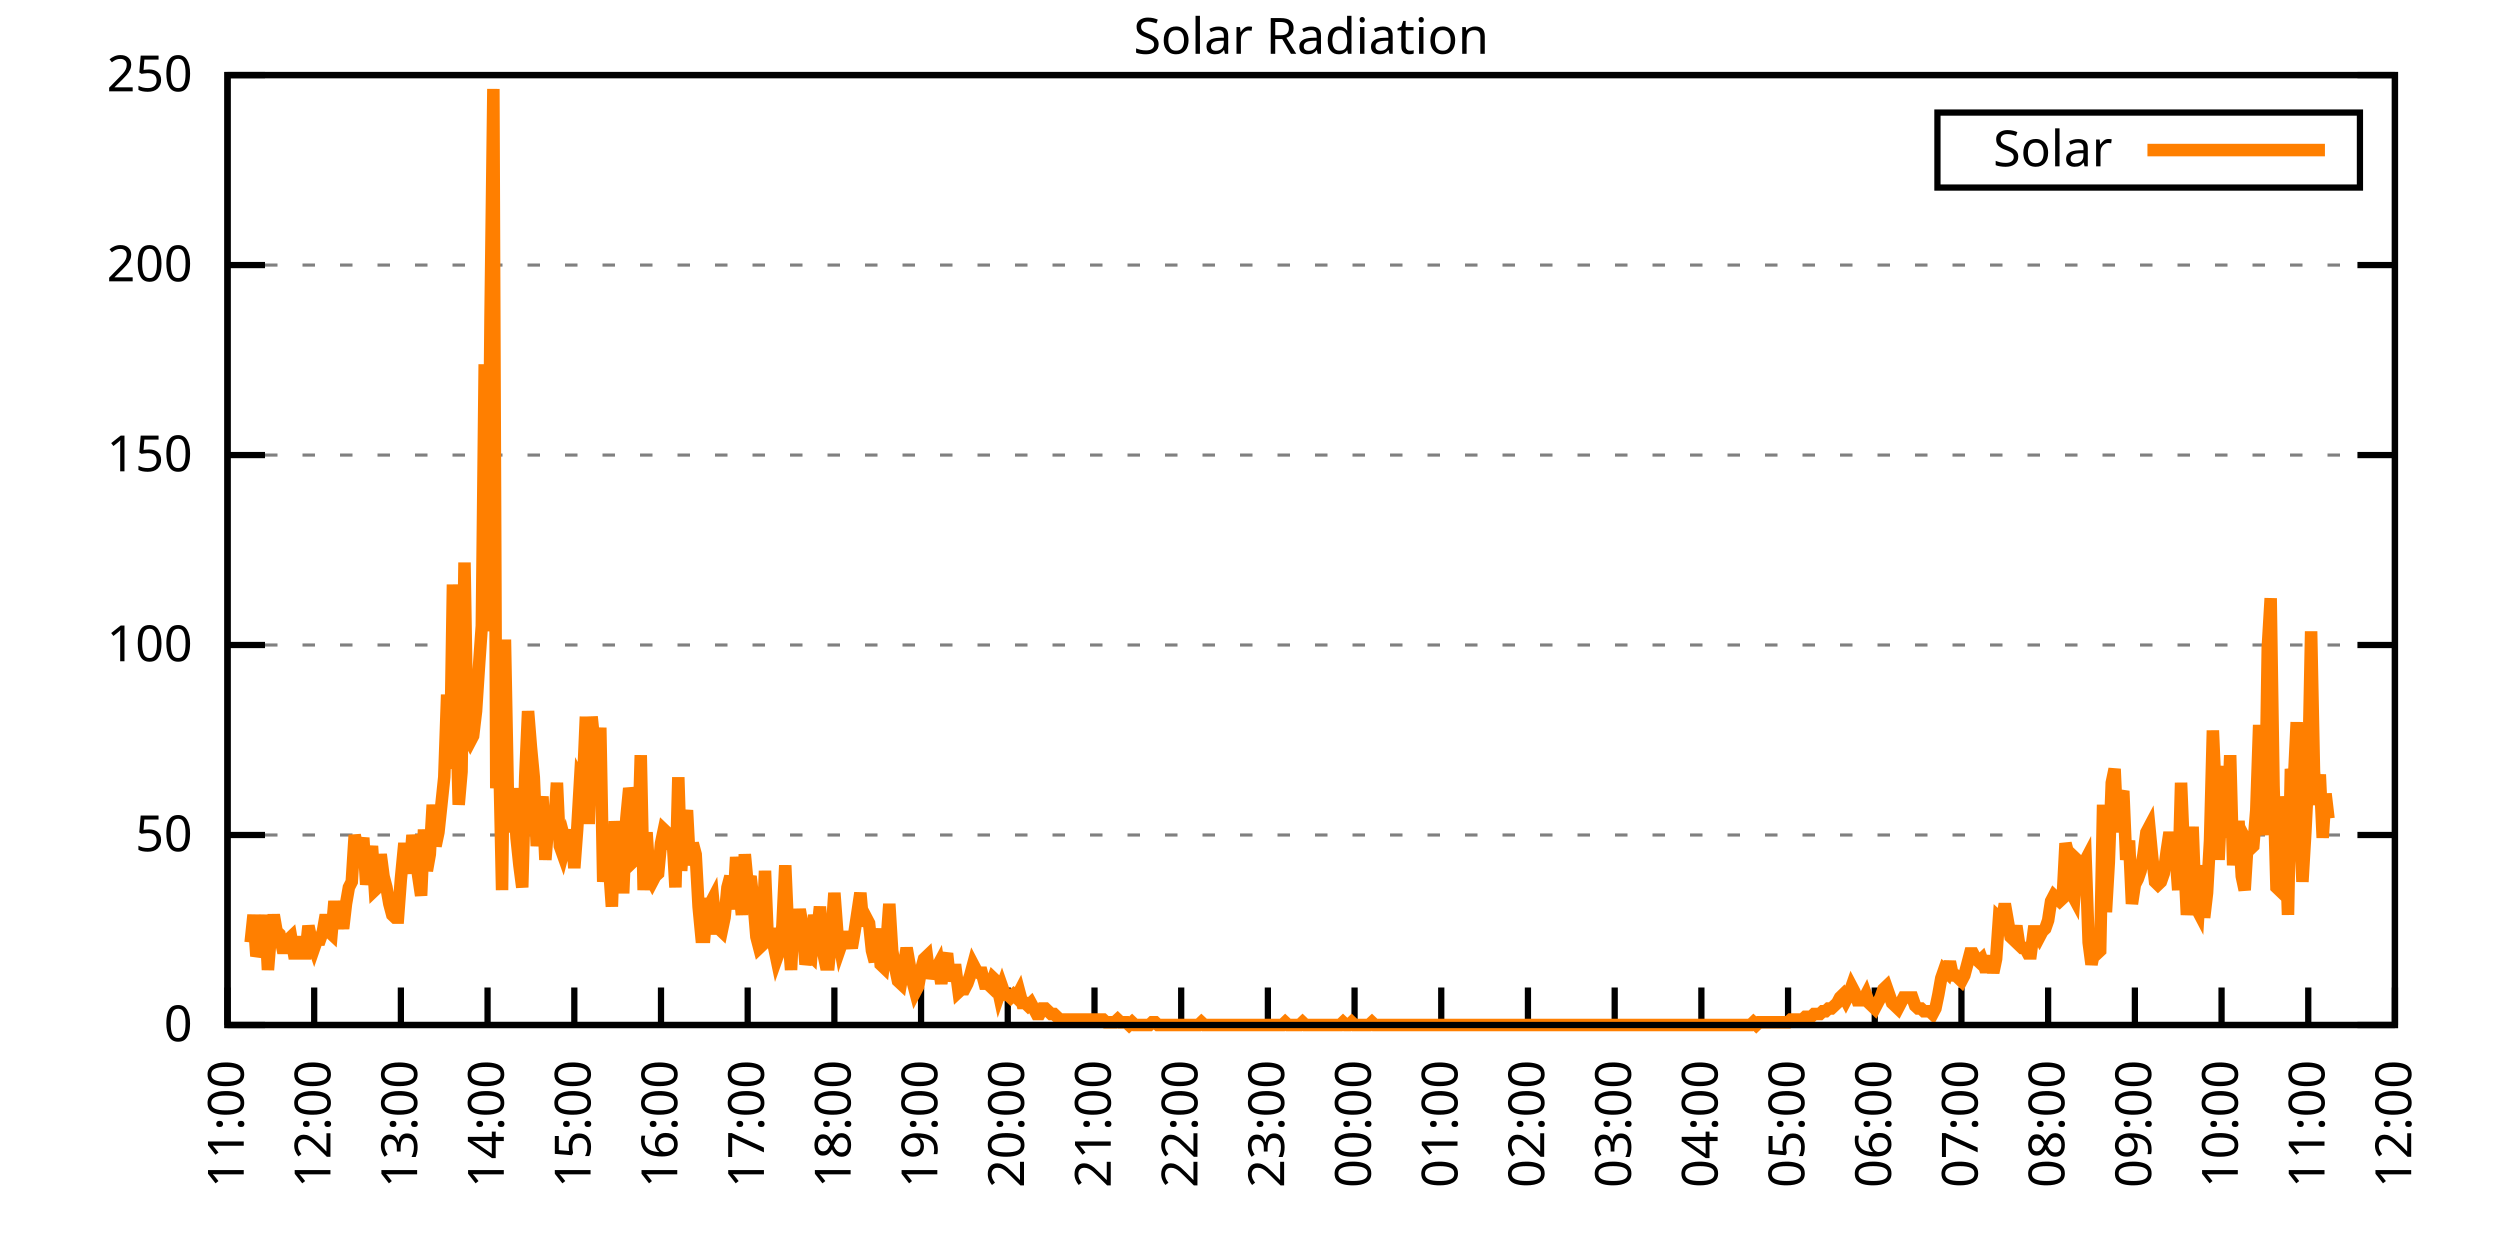
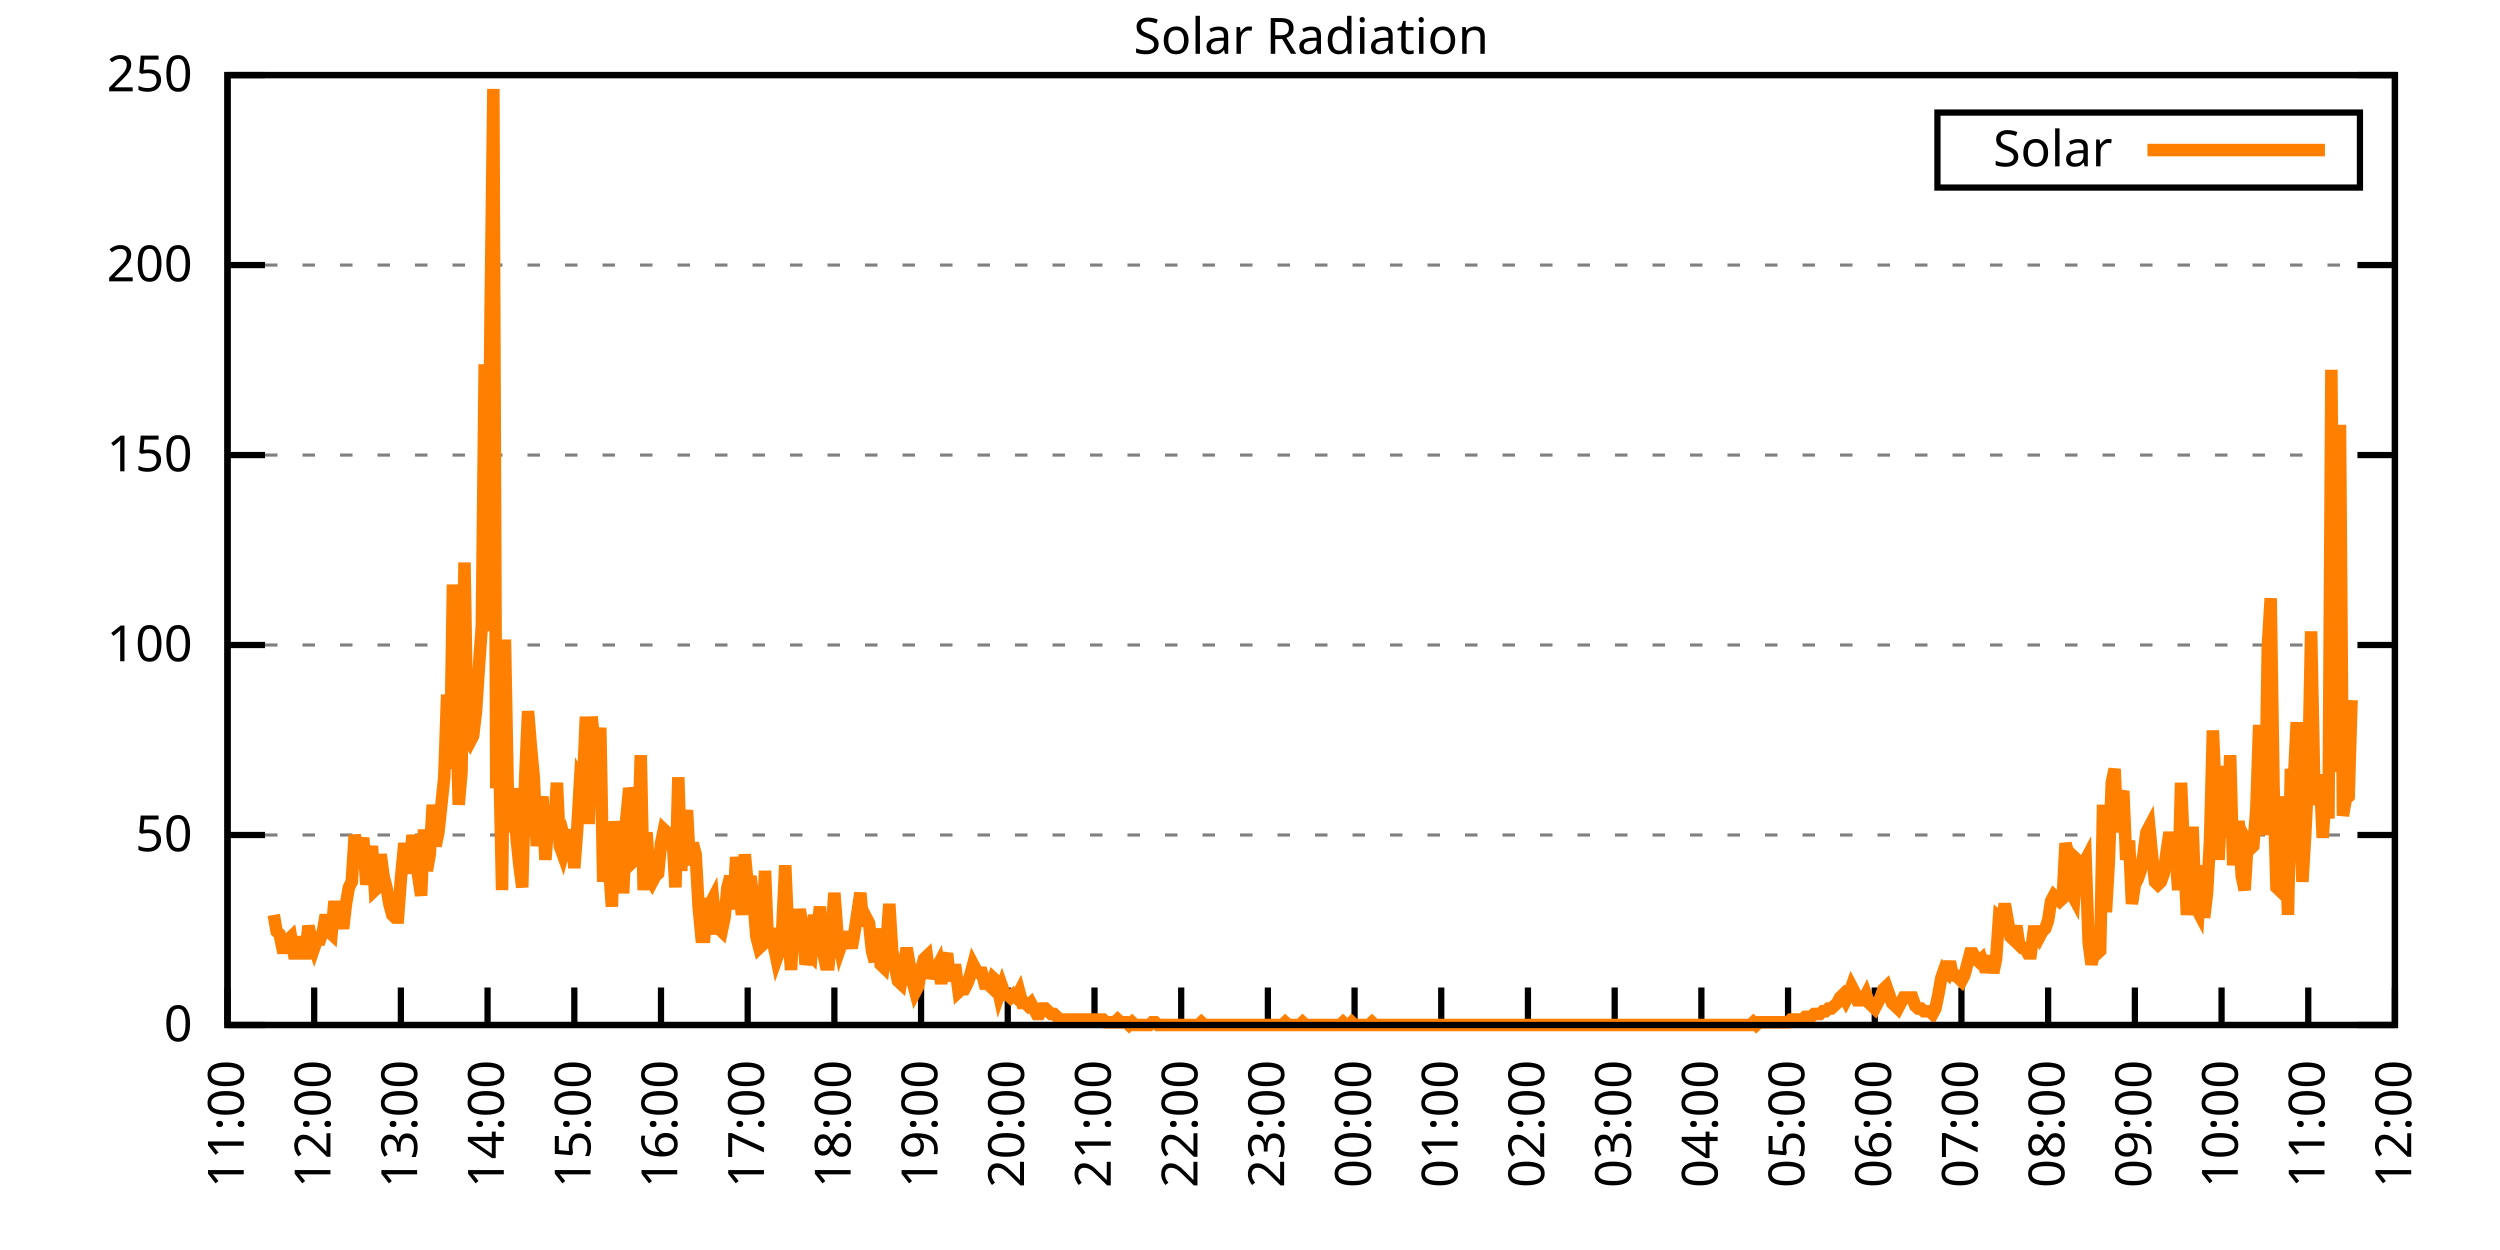
<svg xmlns="http://www.w3.org/2000/svg" xmlns:xlink="http://www.w3.org/1999/xlink" width="400" height="200" viewBox="0 0 400 200">
  <g id="gnuplot_canvas">
    <rect x="0" y="0" width="400" height="200" fill="none" />
    <defs>
      <circle id="gpDot" r="0.5" stroke-width="0.5" stroke="currentColor" />
      <path id="gpPt0" stroke-width="0.333" stroke="currentColor" d="M-1,0 h2 M0,-1 v2" />
      <path id="gpPt1" stroke-width="0.333" stroke="currentColor" d="M-1,-1 L1,1 M1,-1 L-1,1" />
      <path id="gpPt2" stroke-width="0.333" stroke="currentColor" d="M-1,0 L1,0 M0,-1 L0,1 M-1,-1 L1,1 M-1,1 L1,-1" />
      <rect id="gpPt3" stroke-width="0.333" stroke="currentColor" x="-1" y="-1" width="2" height="2" />
      <rect id="gpPt4" stroke-width="0.333" stroke="currentColor" fill="currentColor" x="-1" y="-1" width="2" height="2" />
      <circle id="gpPt5" stroke-width="0.333" stroke="currentColor" cx="0" cy="0" r="1" />
      <use xlink:href="#gpPt5" id="gpPt6" fill="currentColor" stroke="none" />
      <path id="gpPt7" stroke-width="0.333" stroke="currentColor" d="M0,-1.33 L-1.33,0.67 L1.33,0.67 z" />
      <use xlink:href="#gpPt7" id="gpPt8" fill="currentColor" stroke="none" />
      <use xlink:href="#gpPt7" id="gpPt9" stroke="currentColor" transform="rotate(180)" />
      <use xlink:href="#gpPt9" id="gpPt10" fill="currentColor" stroke="none" />
      <use xlink:href="#gpPt3" id="gpPt11" stroke="currentColor" transform="rotate(45)" />
      <use xlink:href="#gpPt11" id="gpPt12" fill="currentColor" stroke="none" />
      <path id="gpPt13" stroke-width="0.333" stroke="currentColor" d="M0,1.330 L1.265,0.411 L0.782,-1.067 L-0.782,-1.076 L-1.265,0.411 z" />
      <use xlink:href="#gpPt13" id="gpPt14" fill="currentColor" stroke="none" />
      <filter id="textbox" filterUnits="objectBoundingBox" x="0" y="0" height="1" width="1">
        <feFlood flood-color="white" flood-opacity="1" result="bgnd" />
        <feComposite in="SourceGraphic" in2="bgnd" operator="atop" />
      </filter>
      <filter id="greybox" filterUnits="objectBoundingBox" x="0" y="0" height="1" width="1">
        <feFlood flood-color="lightgrey" flood-opacity="1" result="grey" />
        <feComposite in="SourceGraphic" in2="grey" operator="atop" />
      </filter>
    </defs>
    <g fill="none" color="white" stroke="currentColor" stroke-width="1.00" stroke-linecap="butt" stroke-linejoin="miter">
</g>
    <g fill="none" color="black" stroke="currentColor" stroke-width="1.00" stroke-linecap="butt" stroke-linejoin="miter">
      <g stroke="none" shape-rendering="crispEdges">
        <polygon fill="rgb(255, 255, 255)" points="36.40,164.00 383.18,164.00 383.18,12.02 36.40,12.02 " />
      </g>
    </g>
    <g fill="none" color="black" stroke="currentColor" stroke-width="1.00" stroke-linecap="butt" stroke-linejoin="miter">
</g>
    <g fill="none" color="black" stroke="black" stroke-width="0.50" stroke-linecap="butt" stroke-linejoin="miter">
</g>
    <g fill="none" color="gray" stroke="currentColor" stroke-width="0.50" stroke-linecap="butt" stroke-linejoin="miter">
      <path stroke="gray" stroke-dasharray="2,4" class="gridline" d="M36.40,164.00 L383.19,164.00  " />
    </g>
    <g fill="none" color="gray" stroke="gray" stroke-width="1.00" stroke-linecap="butt" stroke-linejoin="miter">
</g>
    <g fill="none" color="black" stroke="currentColor" stroke-width="1.00" stroke-linecap="butt" stroke-linejoin="miter">
      <path stroke="black" d="M36.40,164.00 L42.40,164.00 M383.19,164.00 L377.19,164.00  " />
      <g transform="translate(30.80,166.60)" stroke="none" fill="black" font-family="Sans" font-size="8.00" text-anchor="end">
        <text>
          <tspan font-family="Sans"> 0</tspan>
        </text>
      </g>
    </g>
    <g fill="none" color="black" stroke="currentColor" stroke-width="1.00" stroke-linecap="butt" stroke-linejoin="miter">
</g>
    <g fill="none" color="black" stroke="black" stroke-width="0.50" stroke-linecap="butt" stroke-linejoin="miter">
</g>
    <g fill="none" color="gray" stroke="currentColor" stroke-width="0.50" stroke-linecap="butt" stroke-linejoin="miter">
      <path stroke="gray" stroke-dasharray="2,4" class="gridline" d="M36.40,133.60 L383.19,133.60  " />
    </g>
    <g fill="none" color="gray" stroke="gray" stroke-width="1.00" stroke-linecap="butt" stroke-linejoin="miter">
</g>
    <g fill="none" color="black" stroke="currentColor" stroke-width="1.00" stroke-linecap="butt" stroke-linejoin="miter">
      <path stroke="black" d="M36.40,133.60 L42.40,133.60 M383.19,133.60 L377.19,133.60  " />
      <g transform="translate(30.80,136.20)" stroke="none" fill="black" font-family="Sans" font-size="8.00" text-anchor="end">
        <text>
          <tspan font-family="Sans"> 50</tspan>
        </text>
      </g>
    </g>
    <g fill="none" color="black" stroke="currentColor" stroke-width="1.00" stroke-linecap="butt" stroke-linejoin="miter">
</g>
    <g fill="none" color="black" stroke="black" stroke-width="0.50" stroke-linecap="butt" stroke-linejoin="miter">
</g>
    <g fill="none" color="gray" stroke="currentColor" stroke-width="0.50" stroke-linecap="butt" stroke-linejoin="miter">
      <path stroke="gray" stroke-dasharray="2,4" class="gridline" d="M36.40,103.20 L383.19,103.20  " />
    </g>
    <g fill="none" color="gray" stroke="gray" stroke-width="1.00" stroke-linecap="butt" stroke-linejoin="miter">
</g>
    <g fill="none" color="black" stroke="currentColor" stroke-width="1.00" stroke-linecap="butt" stroke-linejoin="miter">
      <path stroke="black" d="M36.40,103.20 L42.40,103.20 M383.19,103.20 L377.19,103.20  " />
      <g transform="translate(30.80,105.80)" stroke="none" fill="black" font-family="Sans" font-size="8.00" text-anchor="end">
        <text>
          <tspan font-family="Sans"> 100</tspan>
        </text>
      </g>
    </g>
    <g fill="none" color="black" stroke="currentColor" stroke-width="1.00" stroke-linecap="butt" stroke-linejoin="miter">
</g>
    <g fill="none" color="black" stroke="black" stroke-width="0.50" stroke-linecap="butt" stroke-linejoin="miter">
</g>
    <g fill="none" color="gray" stroke="currentColor" stroke-width="0.50" stroke-linecap="butt" stroke-linejoin="miter">
      <path stroke="gray" stroke-dasharray="2,4" class="gridline" d="M36.40,72.81 L383.19,72.81  " />
    </g>
    <g fill="none" color="gray" stroke="gray" stroke-width="1.00" stroke-linecap="butt" stroke-linejoin="miter">
</g>
    <g fill="none" color="black" stroke="currentColor" stroke-width="1.00" stroke-linecap="butt" stroke-linejoin="miter">
      <path stroke="black" d="M36.40,72.81 L42.40,72.81 M383.19,72.81 L377.19,72.81  " />
      <g transform="translate(30.80,75.41)" stroke="none" fill="black" font-family="Sans" font-size="8.00" text-anchor="end">
        <text>
          <tspan font-family="Sans"> 150</tspan>
        </text>
      </g>
    </g>
    <g fill="none" color="black" stroke="currentColor" stroke-width="1.00" stroke-linecap="butt" stroke-linejoin="miter">
</g>
    <g fill="none" color="black" stroke="black" stroke-width="0.50" stroke-linecap="butt" stroke-linejoin="miter">
</g>
    <g fill="none" color="gray" stroke="currentColor" stroke-width="0.50" stroke-linecap="butt" stroke-linejoin="miter">
      <path stroke="gray" stroke-dasharray="2,4" class="gridline" d="M36.40,42.41 L383.19,42.41  " />
    </g>
    <g fill="none" color="gray" stroke="gray" stroke-width="1.00" stroke-linecap="butt" stroke-linejoin="miter">
</g>
    <g fill="none" color="black" stroke="currentColor" stroke-width="1.00" stroke-linecap="butt" stroke-linejoin="miter">
      <path stroke="black" d="M36.40,42.41 L42.40,42.41 M383.19,42.41 L377.19,42.41  " />
      <g transform="translate(30.80,45.01)" stroke="none" fill="black" font-family="Sans" font-size="8.00" text-anchor="end">
        <text>
          <tspan font-family="Sans"> 200</tspan>
        </text>
      </g>
    </g>
    <g fill="none" color="black" stroke="currentColor" stroke-width="1.00" stroke-linecap="butt" stroke-linejoin="miter">
</g>
    <g fill="none" color="black" stroke="black" stroke-width="0.50" stroke-linecap="butt" stroke-linejoin="miter">
</g>
    <g fill="none" color="gray" stroke="currentColor" stroke-width="0.50" stroke-linecap="butt" stroke-linejoin="miter">
      <path stroke="gray" stroke-dasharray="2,4" class="gridline" d="M36.40,12.01 L383.19,12.01  " />
    </g>
    <g fill="none" color="gray" stroke="gray" stroke-width="1.00" stroke-linecap="butt" stroke-linejoin="miter">
</g>
    <g fill="none" color="black" stroke="currentColor" stroke-width="1.00" stroke-linecap="butt" stroke-linejoin="miter">
      <path stroke="black" d="M36.40,12.01 L42.40,12.01 M383.19,12.01 L377.19,12.01  " />
      <g transform="translate(30.80,14.61)" stroke="none" fill="black" font-family="Sans" font-size="8.00" text-anchor="end">
        <text>
          <tspan font-family="Sans"> 250</tspan>
        </text>
      </g>
    </g>
    <g fill="none" color="black" stroke="currentColor" stroke-width="1.00" stroke-linecap="butt" stroke-linejoin="miter">
      <path stroke="black" d="M36.40,164.00 L36.40,158.00  " />
      <g transform="translate(39.00,169.60) rotate(270.00)" stroke="none" fill="black" font-family="Sans" font-size="8.00" text-anchor="end">
        <text>
          <tspan font-family="Sans">11:00</tspan>
        </text>
      </g>
    </g>
    <g fill="none" color="black" stroke="currentColor" stroke-width="1.00" stroke-linecap="butt" stroke-linejoin="miter">
      <path stroke="black" d="M50.27,164.00 L50.27,158.00  " />
      <g transform="translate(52.87,169.60) rotate(270.00)" stroke="none" fill="black" font-family="Sans" font-size="8.00" text-anchor="end">
        <text>
          <tspan font-family="Sans">12:00</tspan>
        </text>
      </g>
    </g>
    <g fill="none" color="black" stroke="currentColor" stroke-width="1.00" stroke-linecap="butt" stroke-linejoin="miter">
      <path stroke="black" d="M64.14,164.00 L64.14,158.00  " />
      <g transform="translate(66.74,169.60) rotate(270.00)" stroke="none" fill="black" font-family="Sans" font-size="8.00" text-anchor="end">
        <text>
          <tspan font-family="Sans">13:00</tspan>
        </text>
      </g>
    </g>
    <g fill="none" color="black" stroke="currentColor" stroke-width="1.00" stroke-linecap="butt" stroke-linejoin="miter">
      <path stroke="black" d="M78.01,164.00 L78.01,158.00  " />
      <g transform="translate(80.61,169.60) rotate(270.00)" stroke="none" fill="black" font-family="Sans" font-size="8.00" text-anchor="end">
        <text>
          <tspan font-family="Sans">14:00</tspan>
        </text>
      </g>
    </g>
    <g fill="none" color="black" stroke="currentColor" stroke-width="1.00" stroke-linecap="butt" stroke-linejoin="miter">
      <path stroke="black" d="M91.89,164.00 L91.89,158.00  " />
      <g transform="translate(94.49,169.60) rotate(270.00)" stroke="none" fill="black" font-family="Sans" font-size="8.00" text-anchor="end">
        <text>
          <tspan font-family="Sans">15:00</tspan>
        </text>
      </g>
    </g>
    <g fill="none" color="black" stroke="currentColor" stroke-width="1.00" stroke-linecap="butt" stroke-linejoin="miter">
      <path stroke="black" d="M105.76,164.00 L105.76,158.00  " />
      <g transform="translate(108.36,169.60) rotate(270.00)" stroke="none" fill="black" font-family="Sans" font-size="8.00" text-anchor="end">
        <text>
          <tspan font-family="Sans">16:00</tspan>
        </text>
      </g>
    </g>
    <g fill="none" color="black" stroke="currentColor" stroke-width="1.00" stroke-linecap="butt" stroke-linejoin="miter">
      <path stroke="black" d="M119.63,164.00 L119.63,158.00  " />
      <g transform="translate(122.23,169.60) rotate(270.00)" stroke="none" fill="black" font-family="Sans" font-size="8.00" text-anchor="end">
        <text>
          <tspan font-family="Sans">17:00</tspan>
        </text>
      </g>
    </g>
    <g fill="none" color="black" stroke="currentColor" stroke-width="1.00" stroke-linecap="butt" stroke-linejoin="miter">
      <path stroke="black" d="M133.50,164.00 L133.50,158.00  " />
      <g transform="translate(136.10,169.60) rotate(270.00)" stroke="none" fill="black" font-family="Sans" font-size="8.00" text-anchor="end">
        <text>
          <tspan font-family="Sans">18:00</tspan>
        </text>
      </g>
    </g>
    <g fill="none" color="black" stroke="currentColor" stroke-width="1.00" stroke-linecap="butt" stroke-linejoin="miter">
      <path stroke="black" d="M147.37,164.00 L147.37,158.00  " />
      <g transform="translate(149.97,169.60) rotate(270.00)" stroke="none" fill="black" font-family="Sans" font-size="8.00" text-anchor="end">
        <text>
          <tspan font-family="Sans">19:00</tspan>
        </text>
      </g>
    </g>
    <g fill="none" color="black" stroke="currentColor" stroke-width="1.00" stroke-linecap="butt" stroke-linejoin="miter">
      <path stroke="black" d="M161.24,164.00 L161.24,158.00  " />
      <g transform="translate(163.84,169.60) rotate(270.00)" stroke="none" fill="black" font-family="Sans" font-size="8.00" text-anchor="end">
        <text>
          <tspan font-family="Sans">20:00</tspan>
        </text>
      </g>
    </g>
    <g fill="none" color="black" stroke="currentColor" stroke-width="1.00" stroke-linecap="butt" stroke-linejoin="miter">
      <path stroke="black" d="M175.12,164.00 L175.12,158.00  " />
      <g transform="translate(177.72,169.60) rotate(270.00)" stroke="none" fill="black" font-family="Sans" font-size="8.00" text-anchor="end">
        <text>
          <tspan font-family="Sans">21:00</tspan>
        </text>
      </g>
    </g>
    <g fill="none" color="black" stroke="currentColor" stroke-width="1.00" stroke-linecap="butt" stroke-linejoin="miter">
      <path stroke="black" d="M188.99,164.00 L188.99,158.00  " />
      <g transform="translate(191.59,169.60) rotate(270.00)" stroke="none" fill="black" font-family="Sans" font-size="8.00" text-anchor="end">
        <text>
          <tspan font-family="Sans">22:00</tspan>
        </text>
      </g>
    </g>
    <g fill="none" color="black" stroke="currentColor" stroke-width="1.00" stroke-linecap="butt" stroke-linejoin="miter">
      <path stroke="black" d="M202.86,164.00 L202.86,158.00  " />
      <g transform="translate(205.46,169.60) rotate(270.00)" stroke="none" fill="black" font-family="Sans" font-size="8.00" text-anchor="end">
        <text>
          <tspan font-family="Sans">23:00</tspan>
        </text>
      </g>
    </g>
    <g fill="none" color="black" stroke="currentColor" stroke-width="1.00" stroke-linecap="butt" stroke-linejoin="miter">
      <path stroke="black" d="M216.73,164.00 L216.73,158.00  " />
      <g transform="translate(219.33,169.60) rotate(270.00)" stroke="none" fill="black" font-family="Sans" font-size="8.00" text-anchor="end">
        <text>
          <tspan font-family="Sans">00:00</tspan>
        </text>
      </g>
    </g>
    <g fill="none" color="black" stroke="currentColor" stroke-width="1.00" stroke-linecap="butt" stroke-linejoin="miter">
      <path stroke="black" d="M230.60,164.00 L230.60,158.00  " />
      <g transform="translate(233.20,169.60) rotate(270.00)" stroke="none" fill="black" font-family="Sans" font-size="8.00" text-anchor="end">
        <text>
          <tspan font-family="Sans">01:00</tspan>
        </text>
      </g>
    </g>
    <g fill="none" color="black" stroke="currentColor" stroke-width="1.00" stroke-linecap="butt" stroke-linejoin="miter">
      <path stroke="black" d="M244.47,164.00 L244.47,158.00  " />
      <g transform="translate(247.07,169.60) rotate(270.00)" stroke="none" fill="black" font-family="Sans" font-size="8.00" text-anchor="end">
        <text>
          <tspan font-family="Sans">02:00</tspan>
        </text>
      </g>
    </g>
    <g fill="none" color="black" stroke="currentColor" stroke-width="1.00" stroke-linecap="butt" stroke-linejoin="miter">
      <path stroke="black" d="M258.35,164.00 L258.35,158.00  " />
      <g transform="translate(260.95,169.60) rotate(270.00)" stroke="none" fill="black" font-family="Sans" font-size="8.00" text-anchor="end">
        <text>
          <tspan font-family="Sans">03:00</tspan>
        </text>
      </g>
    </g>
    <g fill="none" color="black" stroke="currentColor" stroke-width="1.00" stroke-linecap="butt" stroke-linejoin="miter">
      <path stroke="black" d="M272.22,164.00 L272.22,158.00  " />
      <g transform="translate(274.82,169.60) rotate(270.00)" stroke="none" fill="black" font-family="Sans" font-size="8.00" text-anchor="end">
        <text>
          <tspan font-family="Sans">04:00</tspan>
        </text>
      </g>
    </g>
    <g fill="none" color="black" stroke="currentColor" stroke-width="1.00" stroke-linecap="butt" stroke-linejoin="miter">
      <path stroke="black" d="M286.09,164.00 L286.09,158.00  " />
      <g transform="translate(288.69,169.60) rotate(270.00)" stroke="none" fill="black" font-family="Sans" font-size="8.00" text-anchor="end">
        <text>
          <tspan font-family="Sans">05:00</tspan>
        </text>
      </g>
    </g>
    <g fill="none" color="black" stroke="currentColor" stroke-width="1.00" stroke-linecap="butt" stroke-linejoin="miter">
      <path stroke="black" d="M299.96,164.00 L299.96,158.00  " />
      <g transform="translate(302.56,169.60) rotate(270.00)" stroke="none" fill="black" font-family="Sans" font-size="8.00" text-anchor="end">
        <text>
          <tspan font-family="Sans">06:00</tspan>
        </text>
      </g>
    </g>
    <g fill="none" color="black" stroke="currentColor" stroke-width="1.00" stroke-linecap="butt" stroke-linejoin="miter">
      <path stroke="black" d="M313.83,164.00 L313.83,158.00  " />
      <g transform="translate(316.43,169.60) rotate(270.00)" stroke="none" fill="black" font-family="Sans" font-size="8.00" text-anchor="end">
        <text>
          <tspan font-family="Sans">07:00</tspan>
        </text>
      </g>
    </g>
    <g fill="none" color="black" stroke="currentColor" stroke-width="1.00" stroke-linecap="butt" stroke-linejoin="miter">
      <path stroke="black" d="M327.70,164.00 L327.70,158.00  " />
      <g transform="translate(330.30,169.60) rotate(270.00)" stroke="none" fill="black" font-family="Sans" font-size="8.00" text-anchor="end">
        <text>
          <tspan font-family="Sans">08:00</tspan>
        </text>
      </g>
    </g>
    <g fill="none" color="black" stroke="currentColor" stroke-width="1.00" stroke-linecap="butt" stroke-linejoin="miter">
      <path stroke="black" d="M341.58,164.00 L341.58,158.00  " />
      <g transform="translate(344.18,169.60) rotate(270.00)" stroke="none" fill="black" font-family="Sans" font-size="8.00" text-anchor="end">
        <text>
          <tspan font-family="Sans">09:00</tspan>
        </text>
      </g>
    </g>
    <g fill="none" color="black" stroke="currentColor" stroke-width="1.00" stroke-linecap="butt" stroke-linejoin="miter">
      <path stroke="black" d="M355.45,164.00 L355.45,158.00  " />
      <g transform="translate(358.05,169.60) rotate(270.00)" stroke="none" fill="black" font-family="Sans" font-size="8.00" text-anchor="end">
        <text>
          <tspan font-family="Sans">10:00</tspan>
        </text>
      </g>
    </g>
    <g fill="none" color="black" stroke="currentColor" stroke-width="1.00" stroke-linecap="butt" stroke-linejoin="miter">
      <path stroke="black" d="M369.32,164.00 L369.32,158.00  " />
      <g transform="translate(371.92,169.60) rotate(270.00)" stroke="none" fill="black" font-family="Sans" font-size="8.00" text-anchor="end">
        <text>
          <tspan font-family="Sans">11:00</tspan>
        </text>
      </g>
    </g>
    <g fill="none" color="black" stroke="currentColor" stroke-width="1.00" stroke-linecap="butt" stroke-linejoin="miter">
      <path stroke="black" d="M383.19,164.00 L383.19,158.00  " />
      <g transform="translate(385.79,169.60) rotate(270.00)" stroke="none" fill="black" font-family="Sans" font-size="8.00" text-anchor="end">
        <text>
          <tspan font-family="Sans">12:00</tspan>
        </text>
      </g>
    </g>
    <g fill="none" color="black" stroke="currentColor" stroke-width="1.00" stroke-linecap="butt" stroke-linejoin="miter">
</g>
    <g fill="none" color="black" stroke="currentColor" stroke-width="1.00" stroke-linecap="butt" stroke-linejoin="miter">
      <path stroke="black" d="M36.40,12.01 L36.40,164.00 L383.19,164.00 L383.19,12.01 L36.40,12.01 Z  " />
    </g>
    <g fill="none" color="black" stroke="currentColor" stroke-width="1.00" stroke-linecap="butt" stroke-linejoin="miter">
</g>
    <g fill="none" color="black" stroke="currentColor" stroke-width="1.00" stroke-linecap="butt" stroke-linejoin="miter">
      <path stroke="black" d="M309.99,30.01 L309.99,18.01 L377.59,18.01 L377.59,30.01 L309.99,30.01 Z  " />
    </g>
    <g id="Solar_Radiation_plot_1">
      <g fill="none" color="white" stroke="black" stroke-width="2.00" stroke-linecap="butt" stroke-linejoin="miter">
</g>
      <g fill="none" color="black" stroke="currentColor" stroke-width="2.00" stroke-linecap="butt" stroke-linejoin="miter">
        <g transform="translate(337.99,26.61)" stroke="none" fill="black" font-family="Sans" font-size="8.00" text-anchor="end">
          <text>
            <tspan font-family="Sans">Solar</tspan>
          </text>
        </g>
      </g>
      <g fill="none" color="black" stroke="currentColor" stroke-width="2.00" stroke-linecap="butt" stroke-linejoin="miter">
-         <path stroke="rgb(255, 127,   0)" d="M343.59,24.01 L371.99,24.01 M40.10,150.79 L40.56,146.38 L41.02,152.99 L41.49,151.67 L41.95,151.67 L42.41,146.38   L42.87,155.19 L43.34,149.46 L43.80,146.38 L44.26,149.02 L44.72,149.46 L45.19,151.67 L45.65,151.67 L46.11,150.34   L46.57,149.90 L47.03,152.55 L47.50,152.55 L47.96,149.90 L48.42,152.55 L48.88,152.55 L49.35,148.14 L49.81,150.34   L50.27,151.67 L50.73,150.34 L51.20,150.34 L51.66,149.02 L52.12,146.38 L52.58,149.02 L53.05,149.46 L53.51,144.18   L53.97,148.58 L54.43,145.50 L54.90,148.58 L55.36,144.62 L55.82,141.98 L56.28,141.09 L56.75,133.61 L57.21,135.81   L57.67,136.25 L58.13,134.05 L58.59,141.54 L59.06,138.45 L59.52,135.37 L59.98,142.42 L60.44,141.98 L60.91,136.69   L61.37,140.21 L61.83,141.98 L62.29,144.62 L62.76,146.38 L63.22,146.82 L63.68,146.82 L64.14,140.65 L64.61,135.81   L65.07,135.81 L65.53,139.77 L65.99,133.61 L66.46,136.69 L66.92,140.21 L67.38,143.30 L67.84,132.73 L68.30,139.33   L68.77,136.69 L69.23,128.76 L69.69,135.37 L70.15,133.17 L70.62,128.76 L71.08,124.36 L71.54,111.14 L72.00,123.03   L72.47,93.52 L72.93,110.70 L73.39,128.76 L73.85,123.47 L74.32,90.00 L74.78,117.75 L75.24,118.63 L75.70,117.75   L76.17,113.78 L76.63,106.74 L77.09,100.13 L77.55,58.28 L78.01,101.01 L78.48,50.79 L78.94,14.23 L79.40,126.12   L79.86,119.95 L80.33,142.42 L80.79,102.33 L81.25,126.56 L81.71,133.17 L82.18,126.12 L82.64,134.05 L83.10,138.45   L83.56,141.98 L84.03,124.36 L84.49,113.78 L84.95,119.51 L85.41,124.36 L85.88,135.37 L86.34,130.96 L86.80,127.44   L87.26,137.57 L87.72,131.84 L88.19,130.08 L88.65,132.28 L89.11,125.24 L89.57,135.37 L90.04,136.69 L90.50,134.93   L90.96,136.69 L91.42,132.73 L91.89,138.89 L92.35,132.73 L92.81,124.80 L93.27,125.68 L93.74,114.67 L94.20,131.84   L94.66,114.67 L95.12,119.07 L95.59,123.47 L96.05,116.43 L96.51,141.09 L96.97,135.81 L97.44,138.45 L97.90,145.06   L98.36,131.40 L98.82,136.69 L99.28,141.98 L99.75,141.98 L100.21,130.96 L100.67,126.12 L101.13,127.88 L101.60,137.57   L102.06,137.13 L102.52,120.83 L102.98,142.42 L103.45,133.17 L103.91,140.21 L104.37,141.09 L104.83,140.21 L105.30,139.77   L105.76,134.93 L106.22,132.73 L106.68,133.17 L107.15,135.81 L107.61,134.05 L108.07,141.98 L108.53,124.36 L108.99,139.33   L109.46,132.28 L109.92,129.64 L110.38,138.45 L110.84,134.93 L111.31,136.69 L111.77,145.06 L112.23,149.90 L112.69,149.90   L113.16,144.62 L113.62,144.62 L114.08,143.74 L114.54,148.58 L115.01,148.58 L115.47,149.02 L115.93,146.82 L116.39,141.98   L116.86,140.21 L117.32,145.50 L117.78,137.13 L118.24,141.54 L118.70,146.38 L119.17,136.69 L119.63,141.54 L120.09,140.21   L120.55,144.18 L121.02,149.90 L121.48,151.67 L121.94,151.23 L122.40,139.33 L122.87,150.79 L123.33,148.58 L123.79,151.23   L124.25,153.43 L124.72,152.11 L125.18,148.14 L125.64,138.45 L126.10,149.02 L126.57,155.19 L127.03,145.50 L127.49,149.02   L127.95,145.50 L128.41,148.14 L128.88,154.31 L129.34,152.55 L129.80,152.99 L130.26,146.38 L130.73,149.46 L131.19,145.06   L131.65,152.11 L132.11,154.31 L132.58,154.31 L133.04,149.46 L133.50,142.86 L133.96,149.02 L134.43,151.67 L134.89,150.34   L135.35,149.90 L135.81,149.90 L136.28,151.67 L136.74,149.02 L137.20,145.94 L137.66,142.86 L138.13,148.14 L138.59,146.82   L139.05,147.70 L139.51,152.11 L139.97,153.87 L140.44,148.58 L140.90,154.31 L141.36,154.75 L141.82,151.23 L142.29,144.62   L142.75,152.11 L143.21,154.75 L143.67,156.95 L144.14,157.39 L144.60,154.75 L145.06,151.67 L145.52,154.31 L145.99,156.95   L146.45,158.71 L146.91,157.83 L147.37,155.19 L147.84,153.43 L148.30,152.99 L148.76,156.51 L149.22,155.19 L149.68,155.19   L150.15,154.31 L150.61,157.39 L151.07,153.87 L151.53,152.55 L152.00,156.95 L152.46,155.19 L152.92,155.19 L153.38,158.71   L153.85,158.27 L154.31,158.27 L154.77,157.39 L155.23,156.07 L155.70,154.31 L156.16,155.19 L156.62,155.63 L157.08,155.63   L157.55,157.39 L158.01,157.39 L158.47,157.83 L158.93,156.51 L159.39,156.95 L159.86,159.15 L160.32,157.83 L160.78,159.15   L161.24,159.15 L161.71,159.60 L162.17,159.15 L162.63,159.60 L163.09,158.71 L163.56,160.48 L164.02,160.48 L164.48,160.92   L164.94,160.48 L165.41,161.36 L165.87,162.24 L166.33,162.24 L166.79,161.36 L167.26,161.36 L167.72,161.80 L168.18,162.24   L168.64,162.24 L169.10,162.68 L169.57,163.12 L170.03,163.12 L170.49,163.12 L170.95,163.12 L171.42,163.12 L171.88,163.12   L172.34,163.12 L172.80,163.12 L173.27,163.12 L173.73,163.12 L174.19,163.12 L174.65,163.12 L175.12,163.12 L175.58,163.12   L176.04,163.12 L176.50,163.12 L176.97,163.56 L177.43,163.56 L177.89,163.56 L178.35,163.56 L178.82,163.12 L179.28,163.56   L179.74,163.56 L180.20,163.56 L180.66,164.00 L181.13,163.56 L181.59,164.00 L182.05,164.00 L182.51,164.00 L182.98,164.00   L183.44,164.00 L183.90,164.00 L184.36,163.56 L184.83,163.56 L185.29,164.00 L185.75,164.00 L186.21,164.00 L186.68,164.00   L187.14,164.00 L187.60,164.00 L188.06,164.00 L188.53,164.00 L188.99,164.00 L189.45,164.00 L189.91,164.00 L190.37,164.00   L190.84,164.00 L191.30,164.00 L191.76,164.00 L192.22,163.56 L192.69,164.00 L193.15,164.00 L193.61,164.00 L194.07,164.00   L194.54,164.00 L195.00,164.00 L195.46,164.00 L195.92,164.00 L196.39,164.00 L196.85,164.00 L197.31,164.00 L197.77,164.00   L198.24,164.00 L198.70,164.00 L199.16,164.00 L199.62,164.00 L200.08,164.00 L200.55,164.00 L201.01,164.00 L201.47,164.00   L201.93,164.00 L202.40,164.00 L202.86,164.00 L203.32,164.00 L203.78,164.00 L204.25,164.00 L204.71,164.00 L205.17,164.00   L205.63,163.56 L206.10,164.00 L206.56,164.00 L207.02,164.00 L207.48,164.00 L207.95,164.00 L208.41,163.56 L208.87,164.00   L209.33,164.00 L209.80,164.00 L210.26,164.00 L210.72,164.00 L211.18,164.00 L211.64,164.00 L212.11,164.00 L212.57,164.00   L213.03,164.00 L213.49,164.00 L213.96,164.00 L214.42,164.00 L214.88,163.56 L215.34,164.00 L215.81,164.00 L216.27,163.56   L216.73,164.00 L217.19,164.00 L217.66,164.00 L218.12,164.00 L218.58,164.00 L219.04,164.00 L219.51,163.56 L219.97,164.00   L220.43,164.00 L220.89,164.00 L221.35,164.00 L221.82,164.00 L222.28,164.00 L222.74,164.00 L223.20,164.00 L223.67,164.00   L224.13,164.00 L224.59,164.00 L225.05,164.00 L225.52,164.00 L225.98,164.00 L226.44,164.00 L226.90,164.00 L227.37,164.00   L227.83,164.00 L228.29,164.00 L228.75,164.00 L229.22,164.00 L229.68,164.00 L230.14,164.00 L230.60,164.00 L231.06,164.00   L231.53,164.00 L231.99,164.00 L232.45,164.00 L232.91,164.00 L233.38,164.00 L233.84,164.00 L234.30,164.00 L234.76,164.00   L235.23,164.00 L235.69,164.00 L236.15,164.00 L236.61,164.00 L237.08,164.00 L237.54,164.00 L238.00,164.00 L238.46,164.00   L238.93,164.00 L239.39,164.00 L239.85,164.00 L240.31,164.00 L240.77,164.00 L241.24,164.00 L241.70,164.00 L242.16,164.00   L242.62,164.00 L243.09,164.00 L243.55,164.00 L244.01,164.00 L244.47,164.00 L244.94,164.00 L245.40,164.00 L245.86,164.00   L246.32,164.00 L246.79,164.00 L247.25,164.00 L247.71,164.00 L248.17,164.00 L248.64,164.00 L249.10,164.00 L249.56,164.00   L250.02,164.00 L250.49,164.00 L250.95,164.00 L251.41,164.00 L251.87,164.00 L252.33,164.00 L252.80,164.00 L253.26,164.00   L253.72,164.00 L254.18,164.00 L254.65,164.00 L255.11,164.00 L255.57,164.00 L256.03,164.00 L256.50,164.00 L256.96,164.00   L257.42,164.00 L257.88,164.00 L258.35,164.00 L258.81,164.00 L259.27,164.00 L259.73,164.00 L260.20,164.00 L260.66,164.00   L261.12,164.00 L261.58,164.00 L262.04,164.00 L262.51,164.00 L262.97,164.00 L263.43,164.00 L263.89,164.00 L264.36,164.00   L264.82,164.00 L265.28,164.00 L265.74,164.00 L266.21,164.00 L266.67,164.00 L267.13,164.00 L267.59,164.00 L268.06,164.00   L268.52,164.00 L268.98,164.00 L269.44,164.00 L269.91,164.00 L270.37,164.00 L270.83,164.00 L271.29,164.00 L271.75,164.00   L272.22,164.00 L272.68,164.00 L273.14,164.00 L273.60,164.00 L274.07,164.00 L274.53,164.00 L274.99,164.00 L275.45,164.00   L275.92,164.00 L276.38,164.00 L276.84,164.00 L277.30,164.00 L277.77,164.00 L278.23,164.00 L278.69,164.00 L279.15,164.00   L279.62,164.00 L280.08,164.00 L280.54,163.56 L281.00,164.00 L281.46,163.56 L281.93,163.56 L282.39,163.56 L282.85,163.56   L283.31,163.56 L283.78,163.56 L284.24,163.56 L284.70,163.56 L285.16,163.56 L285.63,163.56 L286.09,163.56 L286.55,163.12   L287.01,163.12 L287.48,163.12 L287.94,163.12 L288.40,163.12 L288.86,162.68 L289.33,162.68 L289.79,162.68 L290.25,162.24   L290.71,162.24 L291.18,162.24 L291.64,161.80 L292.10,161.80 L292.56,161.36 L293.02,161.36 L293.49,160.92 L293.95,160.48   L294.41,159.60 L294.87,159.15 L295.34,160.04 L295.80,159.15 L296.26,157.83 L296.72,158.71 L297.19,160.04 L297.65,160.04   L298.11,160.04 L298.57,159.15 L299.04,160.48 L299.50,160.92 L299.96,161.36 L300.42,160.48 L300.89,159.60 L301.35,158.27   L301.81,157.83 L302.27,159.15 L302.73,160.48 L303.20,160.92 L303.66,161.36 L304.12,160.48 L304.58,159.60 L305.05,159.60   L305.51,159.60 L305.97,159.60 L306.43,160.92 L306.90,161.36 L307.36,161.36 L307.82,161.80 L308.28,161.80 L308.75,161.80   L309.21,162.24 L309.67,161.36 L310.13,159.15 L310.60,156.51 L311.06,155.19 L311.52,155.63 L311.98,153.87 L312.44,156.07   L312.91,156.07 L313.37,156.51 L313.83,156.95 L314.29,156.07 L314.76,154.31 L315.22,152.55 L315.68,152.55 L316.14,153.43   L316.61,153.87 L317.07,153.43 L317.53,154.75 L317.99,154.75 L318.46,152.99 L318.92,155.63 L319.38,153.43 L319.84,146.82   L320.31,147.26 L320.77,144.62 L321.23,147.26 L321.69,149.90 L322.15,150.34 L322.62,148.14 L323.08,151.23 L323.54,151.67   L324.00,151.67 L324.47,152.55 L324.93,152.55 L325.39,149.02 L325.85,149.02 L326.32,149.90 L326.78,149.02 L327.24,148.58   L327.70,147.26 L328.17,144.18 L328.63,143.30 L329.09,143.74 L329.55,144.18 L330.02,143.74 L330.48,134.93 L330.94,136.69   L331.40,142.86 L331.87,143.74 L332.33,137.57 L332.79,138.01 L333.25,138.45 L333.71,137.57 L334.18,150.79 L334.64,154.31   L335.10,152.11 L335.56,152.55 L336.03,152.11 L336.49,128.76 L336.95,145.94 L337.41,138.01 L337.88,125.24 L338.34,123.03   L338.80,133.17 L339.26,127.88 L339.73,126.56 L340.19,137.57 L340.65,134.49 L341.11,144.62 L341.58,141.54 L342.04,140.65   L342.50,139.33 L342.96,136.69 L343.42,133.17 L343.89,132.28 L344.35,137.13 L344.81,141.09 L345.27,141.54 L345.74,141.09   L346.20,139.77 L346.66,136.25 L347.12,133.17 L347.59,136.25 L348.05,136.25 L348.51,142.42 L348.97,125.24 L349.44,136.69   L349.90,146.38 L350.36,141.98 L350.82,132.28 L351.29,145.06 L351.75,145.94 L352.21,138.45 L352.67,146.82 L353.13,142.86   L353.60,134.49 L354.06,116.87 L354.52,127.44 L354.98,137.57 L355.45,127.44 L355.91,122.59 L356.37,134.05 L356.83,120.83   L357.30,138.45 L357.76,132.28 L358.22,132.28 L358.68,140.21 L359.15,142.42 L359.61,134.93 L360.07,135.81 L360.53,135.37   L361.00,129.64 L361.46,115.99 L361.92,129.20 L362.38,133.61 L362.84,103.65 L363.31,95.72 L363.77,125.68 L364.23,141.98   L364.69,142.42 L365.16,127.44 L365.62,132.28 L366.08,146.38 L366.54,123.03 L367.01,125.24 L367.47,115.55 L367.93,130.08   L368.39,141.09 L368.86,133.17 L369.32,123.92 L369.78,101.01 L370.24,123.47 L370.71,128.76 L371.17,123.92 L371.63,134.05   L372.09,127.00 L372.56,130.96  " />
+         <path stroke="rgb(255, 127,   0)" d="M343.59,24.01 L371.99,24.01 M43.80,146.38 L44.26,149.02 L44.72,149.46 L45.19,151.67 L45.65,151.67 L46.11,150.34   L46.57,149.90 L47.03,152.55 L47.50,152.55 L47.96,149.90 L48.42,152.55 L48.88,152.55 L49.35,148.14 L49.81,150.34   L50.27,151.67 L50.73,150.34 L51.20,150.34 L51.66,149.02 L52.12,146.38 L52.58,149.02 L53.05,149.46 L53.51,144.18   L53.97,148.58 L54.43,145.50 L54.90,148.58 L55.36,144.62 L55.82,141.98 L56.28,141.09 L56.75,133.61 L57.21,135.81   L57.67,136.25 L58.13,134.05 L58.59,141.54 L59.06,138.45 L59.52,135.37 L59.98,142.42 L60.44,141.98 L60.91,136.69   L61.37,140.21 L61.83,141.98 L62.29,144.62 L62.76,146.38 L63.22,146.82 L63.68,146.82 L64.14,140.65 L64.61,135.81   L65.07,135.81 L65.53,139.77 L65.99,133.61 L66.46,136.69 L66.92,140.21 L67.38,143.30 L67.84,132.73 L68.30,139.33   L68.77,136.69 L69.23,128.76 L69.69,135.37 L70.15,133.17 L70.62,128.76 L71.08,124.36 L71.54,111.14 L72.00,123.03   L72.47,93.52 L72.93,110.70 L73.39,128.76 L73.85,123.47 L74.32,90.00 L74.78,117.75 L75.24,118.63 L75.70,117.75   L76.17,113.78 L76.63,106.74 L77.09,100.13 L77.55,58.28 L78.01,101.01 L78.48,50.79 L78.94,14.23 L79.40,126.12   L79.86,119.95 L80.33,142.42 L80.79,102.33 L81.25,126.56 L81.71,133.17 L82.18,126.12 L82.64,134.05 L83.10,138.45   L83.56,141.98 L84.03,124.36 L84.49,113.78 L84.95,119.51 L85.41,124.36 L85.88,135.37 L86.34,130.96 L86.80,127.44   L87.26,137.57 L87.72,131.84 L88.19,130.08 L88.65,132.28 L89.11,125.24 L89.57,135.37 L90.04,136.69 L90.50,134.93   L90.96,136.69 L91.42,132.73 L91.89,138.89 L92.35,132.73 L92.81,124.80 L93.27,125.68 L93.74,114.67 L94.20,131.84   L94.66,114.67 L95.12,119.07 L95.59,123.47 L96.05,116.43 L96.51,141.09 L96.97,135.81 L97.44,138.45 L97.90,145.06   L98.36,131.40 L98.82,136.69 L99.28,141.98 L99.75,141.98 L100.21,130.96 L100.67,126.12 L101.13,127.88 L101.60,137.57   L102.06,137.13 L102.52,120.83 L102.98,142.42 L103.45,133.17 L103.91,140.21 L104.37,141.09 L104.83,140.21 L105.30,139.77   L105.76,134.93 L106.22,132.73 L106.68,133.17 L107.15,135.81 L107.61,134.05 L108.07,141.98 L108.53,124.36 L108.99,139.33   L109.46,132.28 L109.92,129.64 L110.38,138.45 L110.84,134.93 L111.31,136.69 L111.77,145.06 L112.23,149.90 L112.69,149.90   L113.16,144.62 L113.62,144.62 L114.08,143.74 L114.54,148.58 L115.01,148.58 L115.47,149.02 L115.93,146.82 L116.39,141.98   L116.86,140.21 L117.32,145.50 L117.78,137.13 L118.24,141.54 L118.70,146.38 L119.17,136.69 L119.63,141.54 L120.09,140.21   L120.55,144.18 L121.02,149.90 L121.48,151.67 L121.94,151.23 L122.40,139.33 L122.87,150.79 L123.33,148.58 L123.79,151.23   L124.25,153.43 L124.72,152.11 L125.18,148.14 L125.64,138.45 L126.10,149.02 L126.57,155.19 L127.03,145.50 L127.49,149.02   L127.95,145.50 L128.41,148.14 L128.88,154.31 L129.34,152.55 L129.80,152.99 L130.26,146.38 L130.73,149.46 L131.19,145.06   L131.65,152.11 L132.11,154.31 L132.58,154.31 L133.04,149.46 L133.50,142.86 L133.96,149.02 L134.43,151.67 L134.89,150.34   L135.35,149.90 L135.81,149.90 L136.28,151.67 L136.74,149.02 L137.20,145.94 L137.66,142.86 L138.13,148.14 L138.59,146.82   L139.05,147.70 L139.51,152.11 L139.97,153.87 L140.44,148.58 L140.90,154.31 L141.36,154.75 L141.82,151.23 L142.29,144.62   L142.75,152.11 L143.21,154.75 L143.67,156.95 L144.14,157.39 L144.60,154.75 L145.06,151.67 L145.52,154.31 L145.99,156.95   L146.45,158.71 L146.91,157.83 L147.37,155.19 L147.84,153.43 L148.30,152.99 L148.76,156.51 L149.22,155.19 L149.68,155.19   L150.15,154.31 L150.61,157.39 L151.07,153.87 L151.53,152.55 L152.00,156.95 L152.46,155.19 L152.92,155.19 L153.38,158.71   L153.85,158.27 L154.31,158.27 L154.77,157.39 L155.23,156.07 L155.70,154.31 L156.16,155.19 L156.62,155.63 L157.08,155.63   L157.55,157.39 L158.01,157.39 L158.47,157.83 L158.93,156.51 L159.39,156.95 L159.86,159.15 L160.32,157.83 L160.78,159.15   L161.24,159.15 L161.71,159.60 L162.17,159.15 L162.63,159.60 L163.09,158.71 L163.56,160.48 L164.02,160.48 L164.48,160.92   L164.94,160.48 L165.41,161.36 L165.87,162.24 L166.33,162.24 L166.79,161.36 L167.26,161.36 L167.72,161.80 L168.18,162.24   L168.64,162.24 L169.10,162.68 L169.57,163.12 L170.03,163.12 L170.49,163.12 L170.95,163.12 L171.42,163.12 L171.88,163.12   L172.34,163.12 L172.80,163.12 L173.27,163.12 L173.73,163.12 L174.19,163.12 L174.65,163.12 L175.12,163.12 L175.58,163.12   L176.04,163.12 L176.50,163.12 L176.97,163.56 L177.43,163.56 L177.89,163.56 L178.35,163.56 L178.82,163.12 L179.28,163.56   L179.74,163.56 L180.20,163.56 L180.66,164.00 L181.13,163.56 L181.59,164.00 L182.05,164.00 L182.51,164.00 L182.98,164.00   L183.44,164.00 L183.90,164.00 L184.36,163.56 L184.83,163.56 L185.29,164.00 L185.75,164.00 L186.21,164.00 L186.68,164.00   L187.14,164.00 L187.60,164.00 L188.06,164.00 L188.53,164.00 L188.99,164.00 L189.45,164.00 L189.91,164.00 L190.37,164.00   L190.84,164.00 L191.30,164.00 L191.76,164.00 L192.22,163.56 L192.69,164.00 L193.15,164.00 L193.61,164.00 L194.07,164.00   L194.54,164.00 L195.00,164.00 L195.46,164.00 L195.92,164.00 L196.39,164.00 L196.85,164.00 L197.31,164.00 L197.77,164.00   L198.24,164.00 L198.70,164.00 L199.16,164.00 L199.62,164.00 L200.08,164.00 L200.55,164.00 L201.01,164.00 L201.47,164.00   L201.93,164.00 L202.40,164.00 L202.86,164.00 L203.32,164.00 L203.78,164.00 L204.25,164.00 L204.71,164.00 L205.17,164.00   L205.63,163.56 L206.10,164.00 L206.56,164.00 L207.02,164.00 L207.48,164.00 L207.95,164.00 L208.41,163.56 L208.87,164.00   L209.33,164.00 L209.80,164.00 L210.26,164.00 L210.72,164.00 L211.18,164.00 L211.64,164.00 L212.11,164.00 L212.57,164.00   L213.03,164.00 L213.49,164.00 L213.96,164.00 L214.42,164.00 L214.88,163.56 L215.34,164.00 L215.81,164.00 L216.27,163.56   L216.73,164.00 L217.19,164.00 L217.66,164.00 L218.12,164.00 L218.58,164.00 L219.04,164.00 L219.51,163.56 L219.97,164.00   L220.43,164.00 L220.89,164.00 L221.35,164.00 L221.82,164.00 L222.28,164.00 L222.74,164.00 L223.20,164.00 L223.67,164.00   L224.13,164.00 L224.59,164.00 L225.05,164.00 L225.52,164.00 L225.98,164.00 L226.44,164.00 L226.90,164.00 L227.37,164.00   L227.83,164.00 L228.29,164.00 L228.75,164.00 L229.22,164.00 L229.68,164.00 L230.14,164.00 L230.60,164.00 L231.06,164.00   L231.53,164.00 L231.99,164.00 L232.45,164.00 L232.91,164.00 L233.38,164.00 L233.84,164.00 L234.30,164.00 L234.76,164.00   L235.23,164.00 L235.69,164.00 L236.15,164.00 L236.61,164.00 L237.08,164.00 L237.54,164.00 L238.00,164.00 L238.46,164.00   L238.93,164.00 L239.39,164.00 L239.85,164.00 L240.31,164.00 L240.77,164.00 L241.24,164.00 L241.70,164.00 L242.16,164.00   L242.62,164.00 L243.09,164.00 L243.55,164.00 L244.01,164.00 L244.47,164.00 L244.94,164.00 L245.40,164.00 L245.86,164.00   L246.32,164.00 L246.79,164.00 L247.25,164.00 L247.71,164.00 L248.17,164.00 L248.64,164.00 L249.10,164.00 L249.56,164.00   L250.02,164.00 L250.49,164.00 L250.95,164.00 L251.41,164.00 L251.87,164.00 L252.33,164.00 L252.80,164.00 L253.26,164.00   L253.72,164.00 L254.18,164.00 L254.65,164.00 L255.11,164.00 L255.57,164.00 L256.03,164.00 L256.50,164.00 L256.96,164.00   L257.42,164.00 L257.88,164.00 L258.35,164.00 L258.81,164.00 L259.27,164.00 L259.73,164.00 L260.20,164.00 L260.66,164.00   L261.12,164.00 L261.58,164.00 L262.04,164.00 L262.51,164.00 L262.97,164.00 L263.43,164.00 L263.89,164.00 L264.36,164.00   L264.82,164.00 L265.28,164.00 L265.74,164.00 L266.21,164.00 L266.67,164.00 L267.13,164.00 L267.59,164.00 L268.06,164.00   L268.52,164.00 L268.98,164.00 L269.44,164.00 L269.91,164.00 L270.37,164.00 L270.83,164.00 L271.29,164.00 L271.75,164.00   L272.22,164.00 L272.68,164.00 L273.14,164.00 L273.60,164.00 L274.07,164.00 L274.53,164.00 L274.99,164.00 L275.45,164.00   L275.92,164.00 L276.38,164.00 L276.84,164.00 L277.30,164.00 L277.77,164.00 L278.23,164.00 L278.69,164.00 L279.15,164.00   L279.62,164.00 L280.08,164.00 L280.54,163.56 L281.00,164.00 L281.46,163.56 L281.93,163.56 L282.39,163.56 L282.85,163.56   L283.31,163.56 L283.78,163.56 L284.24,163.56 L284.70,163.56 L285.16,163.56 L285.63,163.56 L286.09,163.56 L286.55,163.12   L287.01,163.12 L287.48,163.12 L287.94,163.12 L288.40,163.12 L288.86,162.68 L289.33,162.68 L289.79,162.68 L290.25,162.24   L290.71,162.24 L291.18,162.24 L291.64,161.80 L292.10,161.80 L292.56,161.36 L293.02,161.36 L293.49,160.92 L293.95,160.48   L294.41,159.60 L294.87,159.15 L295.34,160.04 L295.80,159.15 L296.26,157.83 L296.72,158.71 L297.19,160.04 L297.65,160.04   L298.11,160.04 L298.57,159.15 L299.04,160.48 L299.50,160.92 L299.96,161.36 L300.42,160.48 L300.89,159.60 L301.35,158.27   L301.81,157.83 L302.27,159.15 L302.73,160.48 L303.20,160.92 L303.66,161.36 L304.12,160.48 L304.58,159.60 L305.05,159.60   L305.51,159.60 L305.97,159.60 L306.43,160.92 L306.90,161.36 L307.36,161.36 L307.82,161.80 L308.28,161.80 L308.75,161.80   L309.21,162.24 L309.67,161.36 L310.13,159.15 L310.60,156.51 L311.06,155.19 L311.52,155.63 L311.98,153.87 L312.44,156.07   L312.91,156.07 L313.37,156.51 L313.83,156.95 L314.29,156.07 L314.76,154.31 L315.22,152.55 L315.68,152.55 L316.14,153.43   L316.61,153.87 L317.07,153.43 L317.53,154.75 L317.99,154.75 L318.46,152.99 L318.92,155.63 L319.38,153.43 L319.84,146.82   L320.31,147.26 L320.77,144.62 L321.23,147.26 L321.69,149.90 L322.15,150.34 L322.62,148.14 L323.08,151.23 L323.54,151.67   L324.00,151.67 L324.47,152.55 L324.93,152.55 L325.39,149.02 L325.85,149.02 L326.32,149.90 L326.78,149.02 L327.24,148.58   L327.70,147.26 L328.17,144.18 L328.63,143.30 L329.09,143.74 L329.55,144.18 L330.02,143.74 L330.48,134.93 L330.94,136.69   L331.40,142.86 L331.87,143.74 L332.33,137.57 L332.79,138.01 L333.25,138.45 L333.71,137.57 L334.18,150.79 L334.64,154.31   L335.10,152.11 L335.56,152.55 L336.03,152.11 L336.49,128.76 L336.95,145.94 L337.41,138.01 L337.88,125.24 L338.34,123.03   L338.80,133.17 L339.26,127.88 L339.73,126.56 L340.19,137.57 L340.65,134.49 L341.11,144.62 L341.58,141.54 L342.04,140.65   L342.50,139.33 L342.96,136.69 L343.42,133.17 L343.89,132.28 L344.35,137.13 L344.81,141.09 L345.27,141.54 L345.74,141.09   L346.20,139.77 L346.66,136.25 L347.12,133.17 L347.59,136.25 L348.05,136.25 L348.51,142.42 L348.97,125.24 L349.44,136.69   L349.90,146.38 L350.36,141.98 L350.82,132.28 L351.29,145.06 L351.75,145.94 L352.21,138.45 L352.67,146.82 L353.13,142.86   L353.60,134.49 L354.06,116.87 L354.52,127.44 L354.98,137.57 L355.45,127.44 L355.91,122.59 L356.37,134.05 L356.83,120.83   L357.30,138.45 L357.76,132.28 L358.22,132.28 L358.68,140.21 L359.15,142.42 L359.61,134.93 L360.07,135.81 L360.53,135.37   L361.00,129.64 L361.46,115.99 L361.92,129.20 L362.38,133.61 L362.84,103.65 L363.31,95.72 L363.77,125.68 L364.23,141.98   L364.69,142.42 L365.16,127.44 L365.62,132.28 L366.08,146.38 L366.54,123.03 L367.01,125.24 L367.47,115.55 L367.93,130.08   L368.39,141.09 L368.86,133.17 L369.32,123.92 L369.78,101.01 L370.24,123.47 L370.71,128.76 L371.17,123.92 L371.63,134.05   L372.09,127.00 L372.56,130.96 L373.02,59.16 L373.48,119.51 L373.94,123.47 L374.40,67.97 L374.87,130.52 L375.33,127.88   L375.79,127.44 L376.25,112.02  " />
      </g>
    </g>
    <g fill="none" color="black" stroke="currentColor" stroke-width="2.00" stroke-linecap="butt" stroke-linejoin="miter">
</g>
    <g fill="none" color="black" stroke="black" stroke-width="1.00" stroke-linecap="butt" stroke-linejoin="miter">
</g>
    <g fill="none" color="black" stroke="currentColor" stroke-width="1.00" stroke-linecap="butt" stroke-linejoin="miter">
      <path stroke="black" d="M36.40,12.01 L36.40,164.00 L383.19,164.00 L383.19,12.01 L36.40,12.01 Z  " />
      <g transform="translate(6.80,88.01) rotate(270.00)" stroke="none" fill="black" font-family="Sans" font-size="8.00" text-anchor="middle">
        <text />
      </g>
    </g>
    <g fill="none" color="black" stroke="currentColor" stroke-width="1.00" stroke-linecap="butt" stroke-linejoin="miter">
</g>
    <g fill="none" color="black" stroke="currentColor" stroke-width="1.00" stroke-linecap="butt" stroke-linejoin="miter">
      <g transform="translate(209.79,8.61)" stroke="none" fill="black" font-family="Sans" font-size="8.00" text-anchor="middle">
        <text>
          <tspan font-family="Sans">Solar Radiation</tspan>
        </text>
      </g>
    </g>
    <g fill="none" color="black" stroke="currentColor" stroke-width="1.00" stroke-linecap="butt" stroke-linejoin="miter">
</g>
  </g>
</svg>
